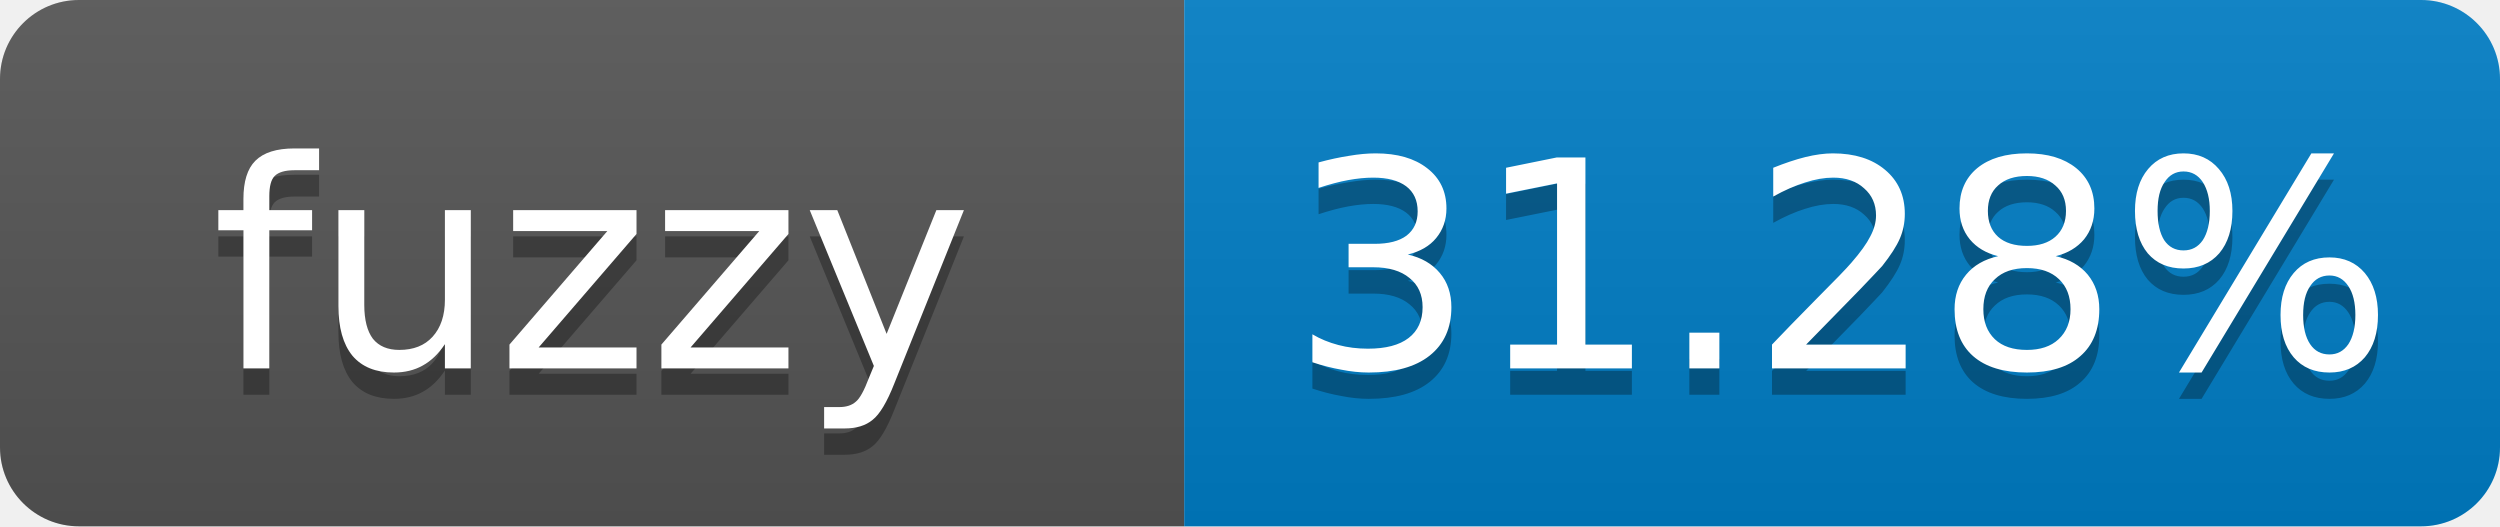
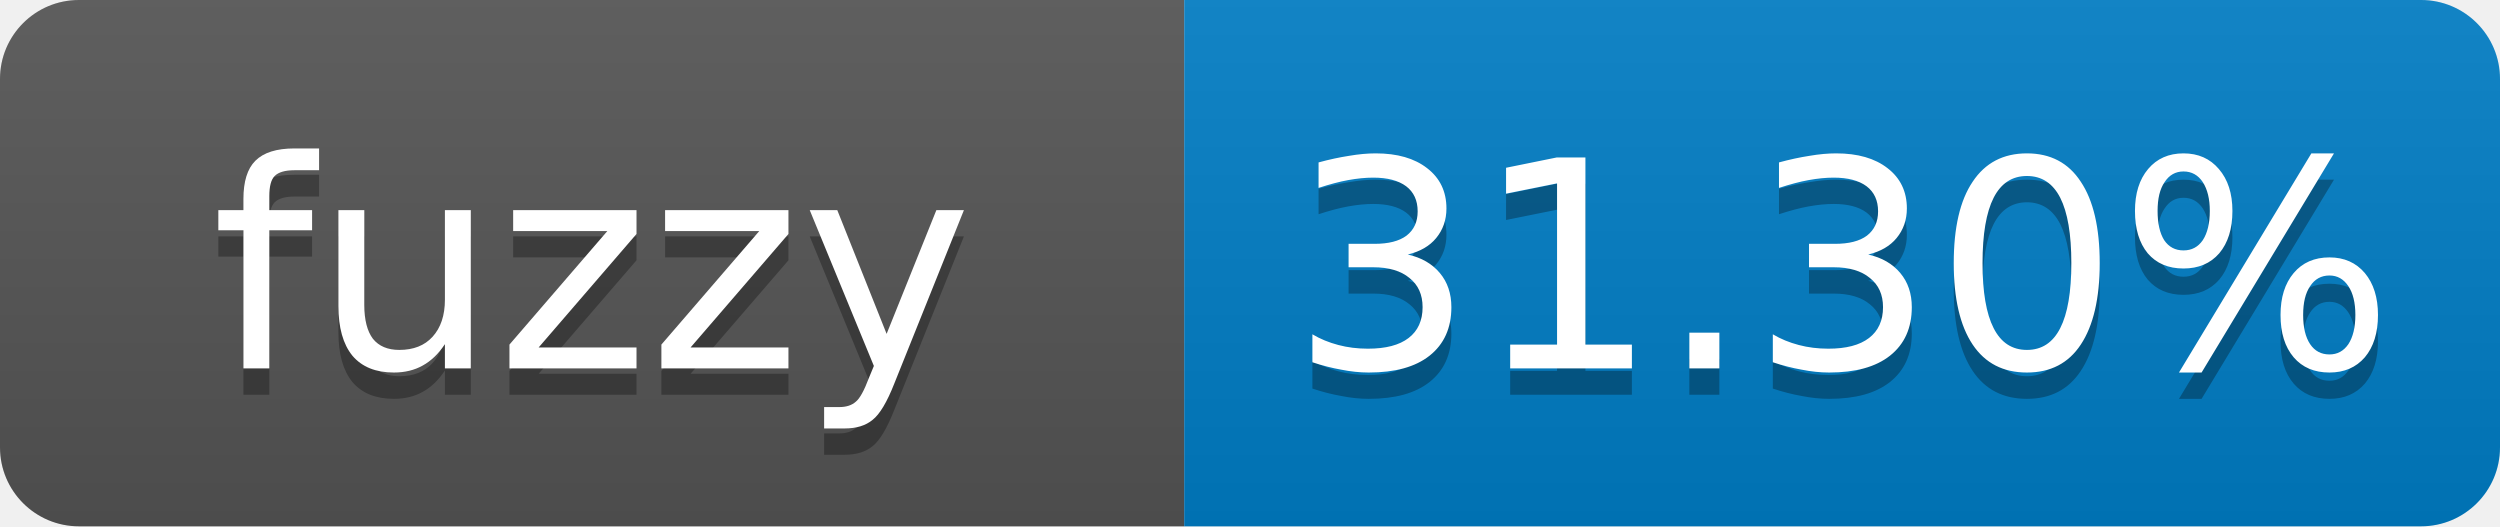
- <svg xmlns="http://www.w3.org/2000/svg" width="95" height="20" role="img" aria-label="fuzzy: 31.28%">
+ <svg xmlns="http://www.w3.org/2000/svg" width="95" height="20" role="img" aria-label="fuzzy: 31.30%">
  <linearGradient id="s" x2="0" y2="100%">
    <stop offset="0" stop-color="#bbb" stop-opacity=".1" />
    <stop offset="1" stop-opacity=".1" />
  </linearGradient>
  <clipPath id="r">
    <rect width="95" height="20" rx="3" fill="#fff" />
  </clipPath>
  <g clip-path="url(#r)">
    <rect width="45" height="20" fill="#555" />
    <rect x="45" width="50" height="20" fill="#007ec6" />
    <rect width="95" height="20" fill="url(#s)" />
  </g>
  <g fill="#fff" text-anchor="middle" font-family="Verdana,Geneva,DejaVu Sans,sans-serif" font-size="11">
    <text x="22.5" y="15" fill="#010101" fill-opacity=".3">fuzzy</text>
    <text x="22.5" y="14">fuzzy</text>
-     <text x="70" y="15" fill="#010101" fill-opacity=".3">31.28%</text>
-     <text x="70" y="14">31.28%</text>
+     <text x="70" y="15" fill="#010101" fill-opacity=".3">31.30%</text>
+     <text x="70" y="14">31.30%</text>
  </g>
</svg>
